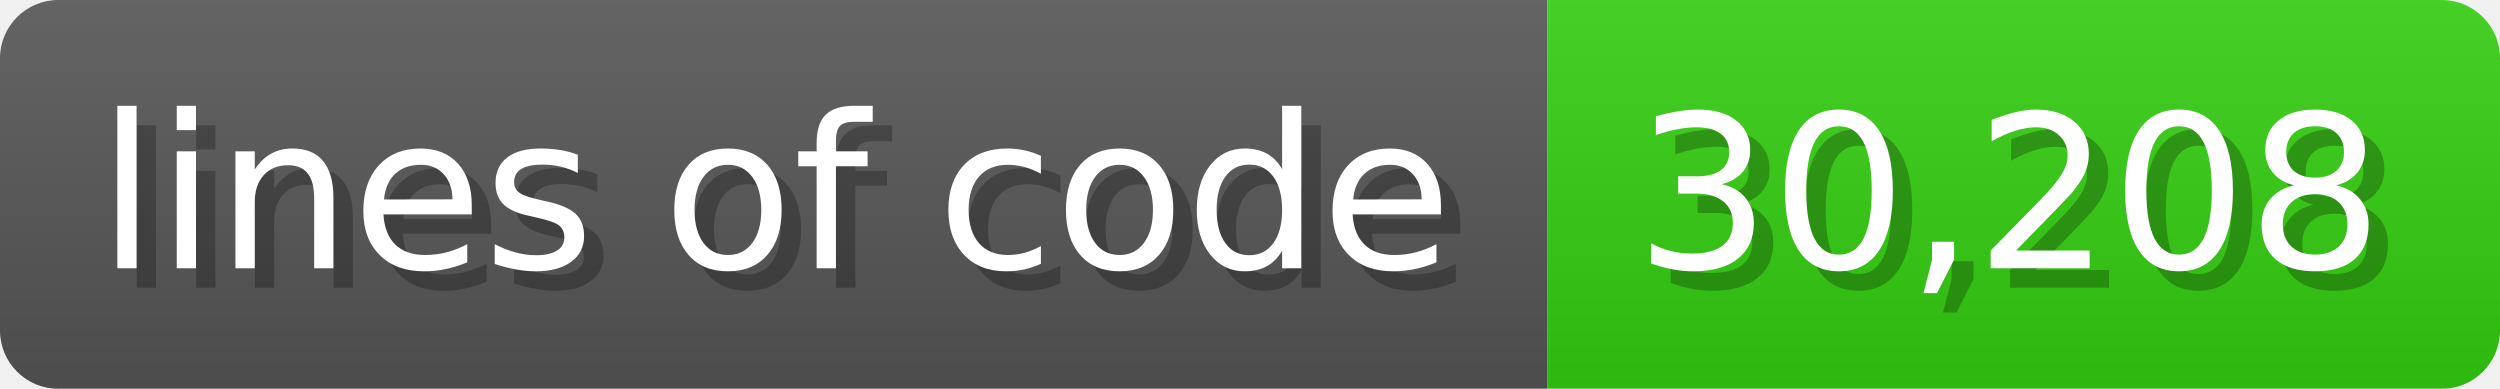
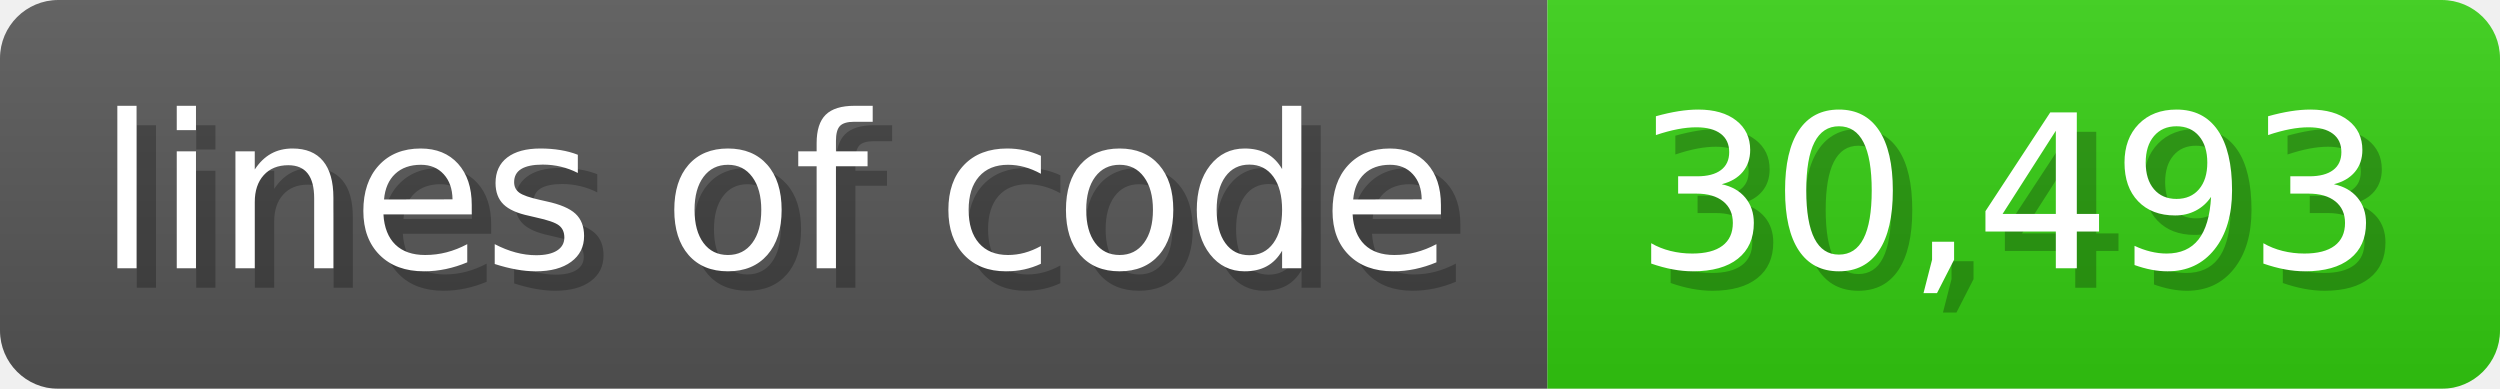
<svg xmlns="http://www.w3.org/2000/svg" width="128.6" height="20" viewBox="0 0 1286 200">
  <linearGradient id="a" x2="0" y2="100%">
    <stop offset="0" stop-opacity=".1" stop-color="#EEE" />
    <stop offset="1" stop-opacity=".1" />
  </linearGradient>
  <mask id="m">
    <rect width="1286" height="200" rx="30" fill="#FFF" />
  </mask>
  <g mask="url(#m)">
    <rect width="796" height="200" fill="#555" />
    <rect width="490" height="200" fill="#3C1" x="796" />
    <rect width="1286" height="200" fill="url(#a)" />
  </g>
  <g fill="#fff" text-anchor="start" font-family="Verdana,DejaVu Sans,sans-serif" font-size="110">
    <text x="60" y="148" textLength="696" fill="#000" opacity="0.25">lines of code</text>
    <text x="50" y="138" textLength="696">lines of code</text>
-     <text x="851" y="148" textLength="390" fill="#000" opacity="0.25">30,208</text>
-     <text x="841" y="138" textLength="390">30,208</text>
+     <text x="851" y="148" textLength="390" fill="#000" opacity="0.25">30,493</text>
+     <text x="841" y="138" textLength="390">30,493</text>
  </g>
</svg>
